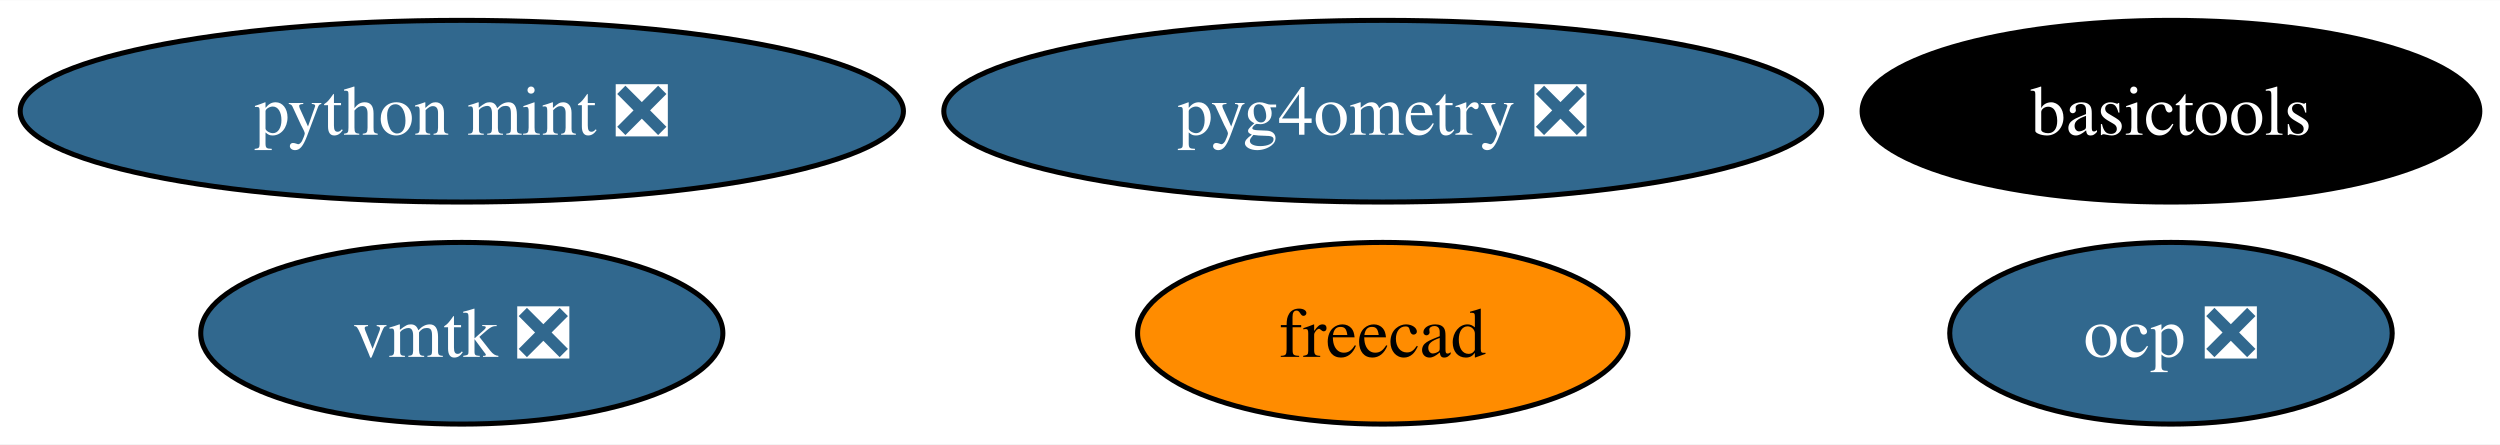
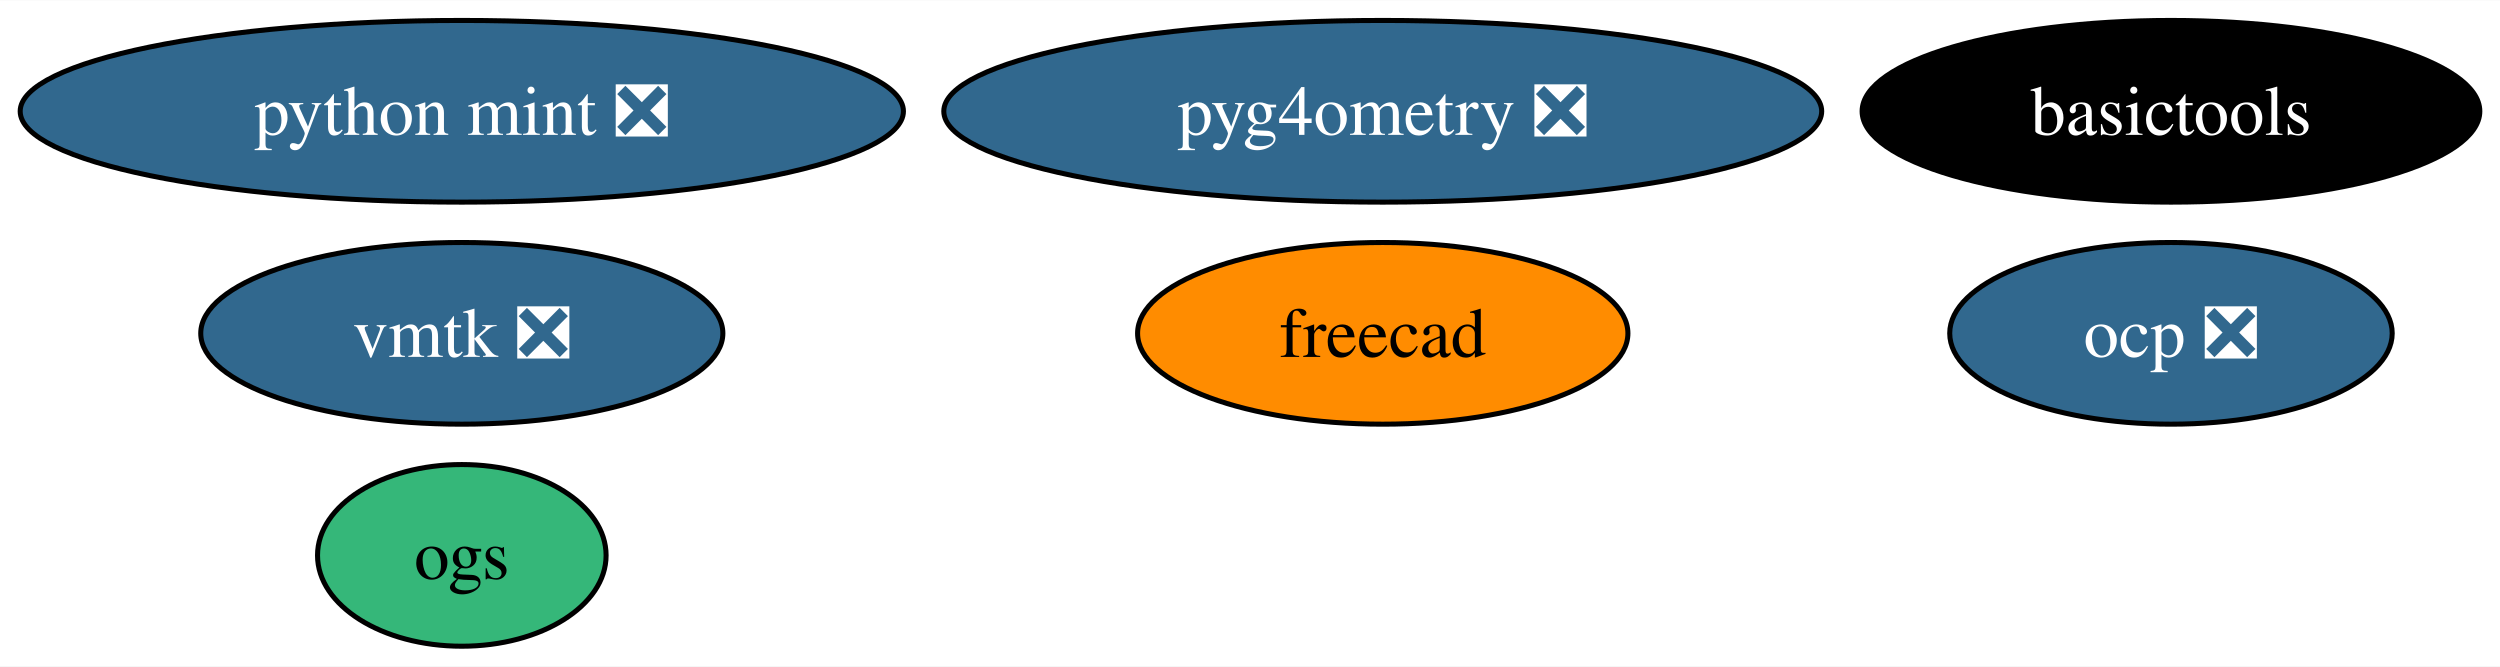
- <svg xmlns="http://www.w3.org/2000/svg" xmlns:xlink="http://www.w3.org/1999/xlink" width="495pt" height="88pt" viewBox="0.00 0.00 495.39 88.00">
-   <g id="graph0" class="graph" transform="scale(1 1) rotate(0) translate(4 84)">
-     <polygon fill="white" stroke="none" points="-4,4 -4,-84 491.39,-84 491.39,4 -4,4" />
+ <svg xmlns="http://www.w3.org/2000/svg" xmlns:xlink="http://www.w3.org/1999/xlink" width="495pt" height="132pt" viewBox="0.00 0.00 495.39 132.00">
+   <g id="graph0" class="graph" transform="scale(1 1) rotate(0) translate(4 128)">
+     <polygon fill="white" stroke="none" points="-4,4 -4,-128 491.39,-128 491.39,4 -4,4" />
    <g id="node1" class="node">
      <g id="a_node1">
        <a xlink:href="https://github.com/conda-forge/freecad-feedstock" xlink:title="freecad">
-           <ellipse fill="#ff8c00" stroke="black" cx="270" cy="-18" rx="48.58" ry="18" />
-           <text text-anchor="middle" x="270" y="-13.32" font-family="Times,serif" font-size="14.00">freecad</text>
+           <ellipse fill="#ff8c00" stroke="black" cx="270" cy="-62" rx="48.58" ry="18" />
+           <text text-anchor="middle" x="270" y="-57.33" font-family="Times,serif" font-size="14.00">freecad</text>
        </a>
      </g>
    </g>
    <g id="node2" class="node">
      <g id="a_node2">
        <a xlink:href="https://github.com/conda-forge/basictools-feedstock" xlink:title="basictools">
-           <ellipse fill="#000000" stroke="black" cx="426.19" cy="-62" rx="61.2" ry="18" />
-           <text text-anchor="middle" x="426.19" y="-57.33" font-family="Times,serif" font-size="14.00" fill="white">basictools</text>
+           <ellipse fill="#000000" stroke="black" cx="426.19" cy="-106" rx="61.2" ry="18" />
+           <text text-anchor="middle" x="426.19" y="-101.33" font-family="Times,serif" font-size="14.00" fill="white">basictools</text>
        </a>
      </g>
    </g>
    <g id="node3" class="node">
      <g id="a_node3">
        <a xlink:href="https://github.com/conda-forge/python-mint-feedstock/pull/73" xlink:title="python mint ❎">
-           <ellipse fill="#31688e" stroke="black" cx="87.51" cy="-62" rx="87.51" ry="18" />
-           <text text-anchor="middle" x="87.51" y="-57.33" font-family="Times,serif" font-size="14.00" fill="white">python mint ❎</text>
+           <ellipse fill="#31688e" stroke="black" cx="87.51" cy="-106" rx="87.51" ry="18" />
+           <text text-anchor="middle" x="87.51" y="-101.33" font-family="Times,serif" font-size="14.00" fill="white">python mint ❎</text>
        </a>
      </g>
    </g>
    <g id="node4" class="node">
      <g id="a_node4">
        <a xlink:href="https://github.com/conda-forge/vmtk-feedstock/pull/28" xlink:title="vmtk ❎">
-           <ellipse fill="#31688e" stroke="black" cx="87.51" cy="-18" rx="51.73" ry="18" />
-           <text text-anchor="middle" x="87.51" y="-13.32" font-family="Times,serif" font-size="14.00" fill="white">vmtk ❎</text>
+           <ellipse fill="#31688e" stroke="black" cx="87.51" cy="-62" rx="51.73" ry="18" />
+           <text text-anchor="middle" x="87.51" y="-57.33" font-family="Times,serif" font-size="14.00" fill="white">vmtk ❎</text>
        </a>
      </g>
    </g>
    <g id="node5" class="node">
      <g id="a_node5">
        <a xlink:href="https://github.com/conda-forge/ocp-feedstock/pull/51" xlink:title="ocp ❎">
-           <ellipse fill="#31688e" stroke="black" cx="426.19" cy="-18" rx="43.84" ry="18" />
-           <text text-anchor="middle" x="426.19" y="-13.32" font-family="Times,serif" font-size="14.00" fill="white">ocp ❎</text>
+           <ellipse fill="#31688e" stroke="black" cx="426.19" cy="-62" rx="43.84" ry="18" />
+           <text text-anchor="middle" x="426.19" y="-57.33" font-family="Times,serif" font-size="14.00" fill="white">ocp ❎</text>
        </a>
      </g>
    </g>
    <g id="node6" class="node">
      <g id="a_node6">
        <a xlink:href="https://github.com/conda-forge/pyg4ometry-feedstock/pull/17" xlink:title="pyg4ometry ❎">
-           <ellipse fill="#31688e" stroke="black" cx="270" cy="-62" rx="86.98" ry="18" />
-           <text text-anchor="middle" x="270" y="-57.33" font-family="Times,serif" font-size="14.00" fill="white">pyg4ometry ❎</text>
+           <ellipse fill="#31688e" stroke="black" cx="270" cy="-106" rx="86.98" ry="18" />
+           <text text-anchor="middle" x="270" y="-101.33" font-family="Times,serif" font-size="14.00" fill="white">pyg4ometry ❎</text>
+         </a>
+       </g>
+     </g>
+     <g id="node7" class="node">
+       <g id="a_node7">
+         <a xlink:href="https://github.com/conda-forge/ogs-feedstock" xlink:title="ogs">
+           <ellipse fill="#35b779" stroke="black" cx="87.51" cy="-18" rx="28.59" ry="18" />
+           <text text-anchor="middle" x="87.51" y="-13.32" font-family="Times,serif" font-size="14.00">ogs</text>
        </a>
      </g>
    </g>
  </g>
</svg>
